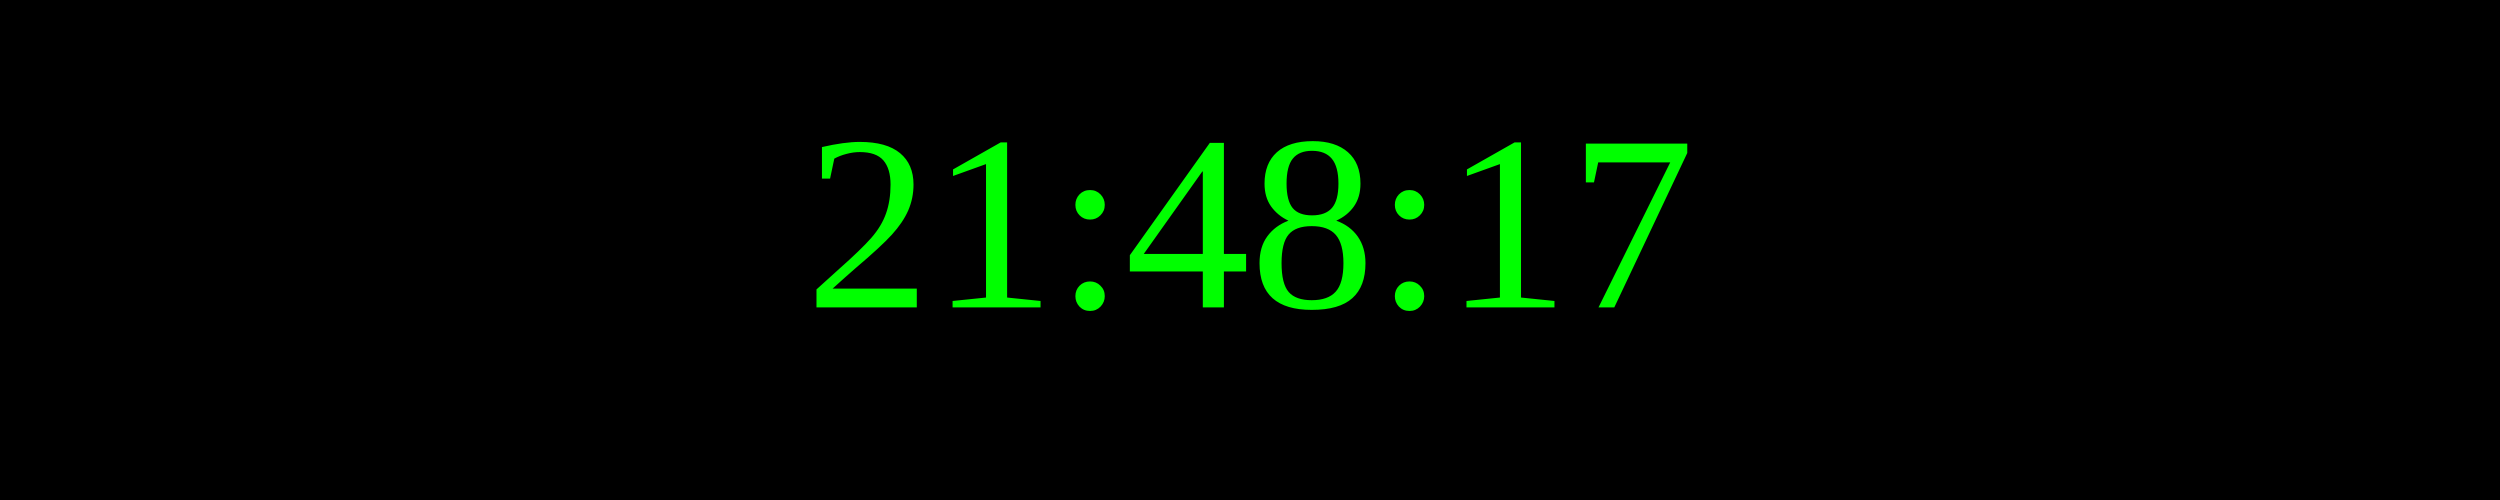
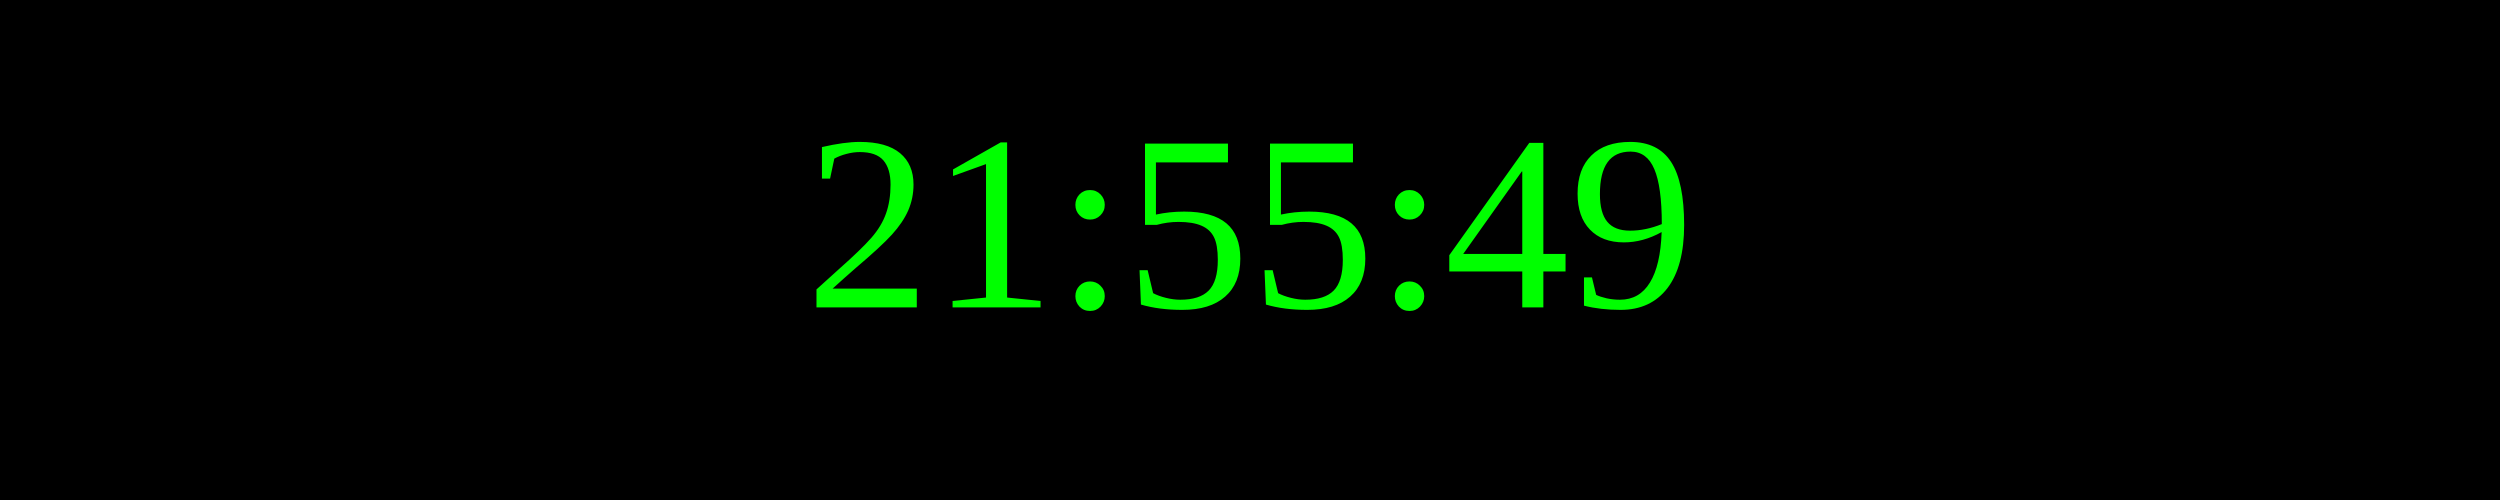
<svg xmlns="http://www.w3.org/2000/svg" width="250" height="50">
  <rect width="100%" height="100%" fill="black" />
  <text x="50%" y="50%" font-size="25" fill="lime" text-anchor="middle" dominant-baseline="middle">
- 21:48:17
+ 21:55:49
</text>
</svg>
